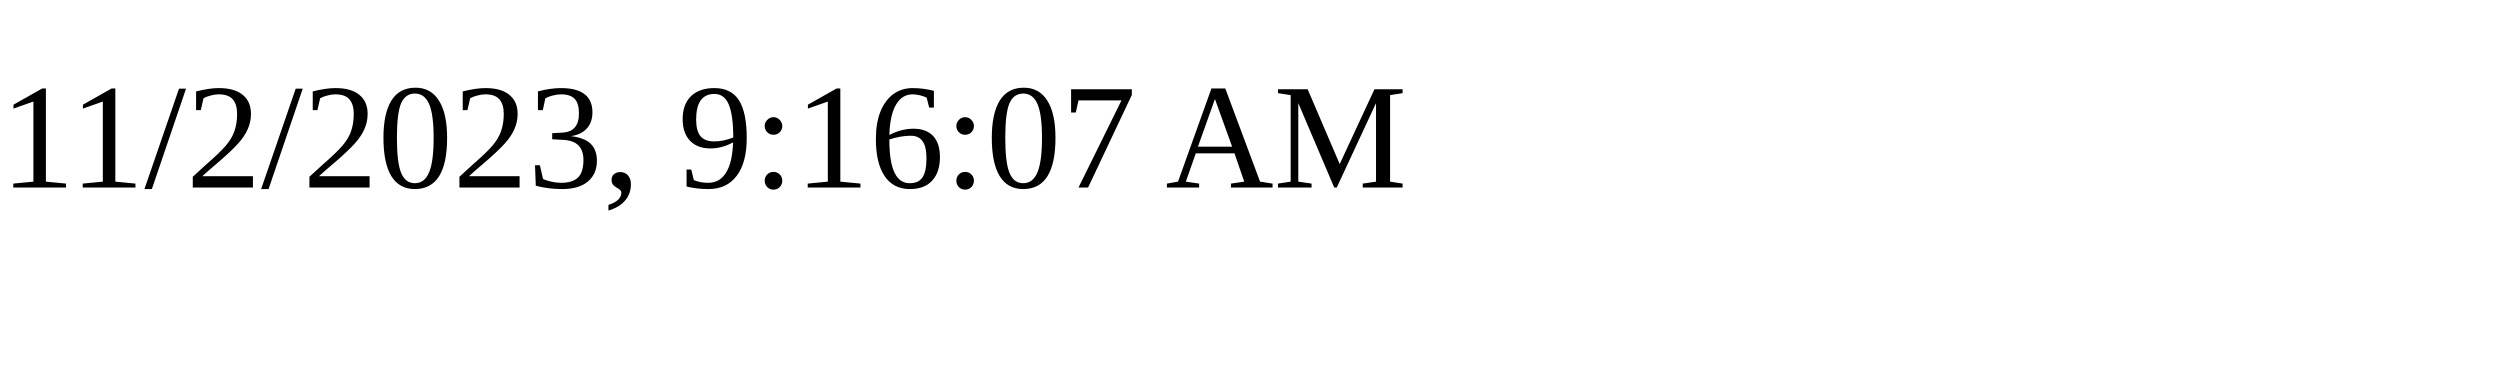
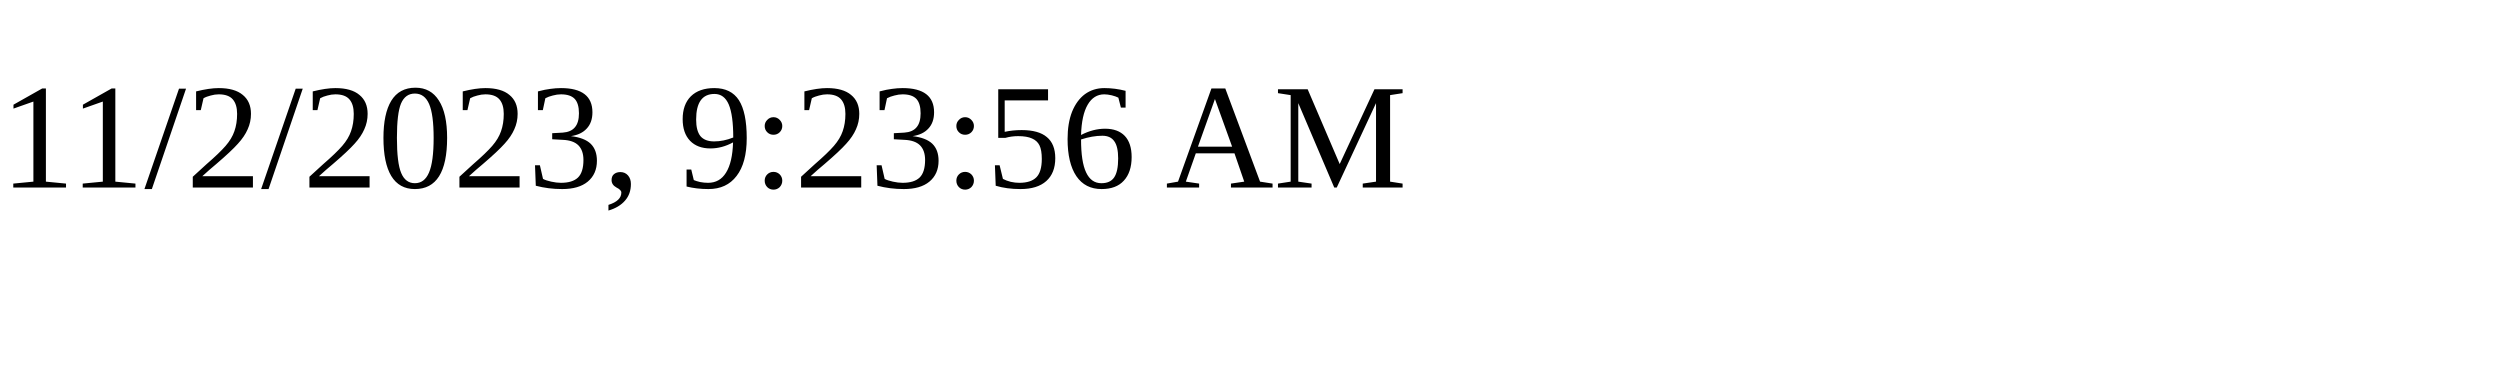
<svg xmlns="http://www.w3.org/2000/svg" height="30" width="200">
-   <text x="0" y="15">11/2/2023, 9:16:07 AM</text>
+   <text x="0" y="15">11/2/2023, 9:23:56 AM</text>
</svg>
